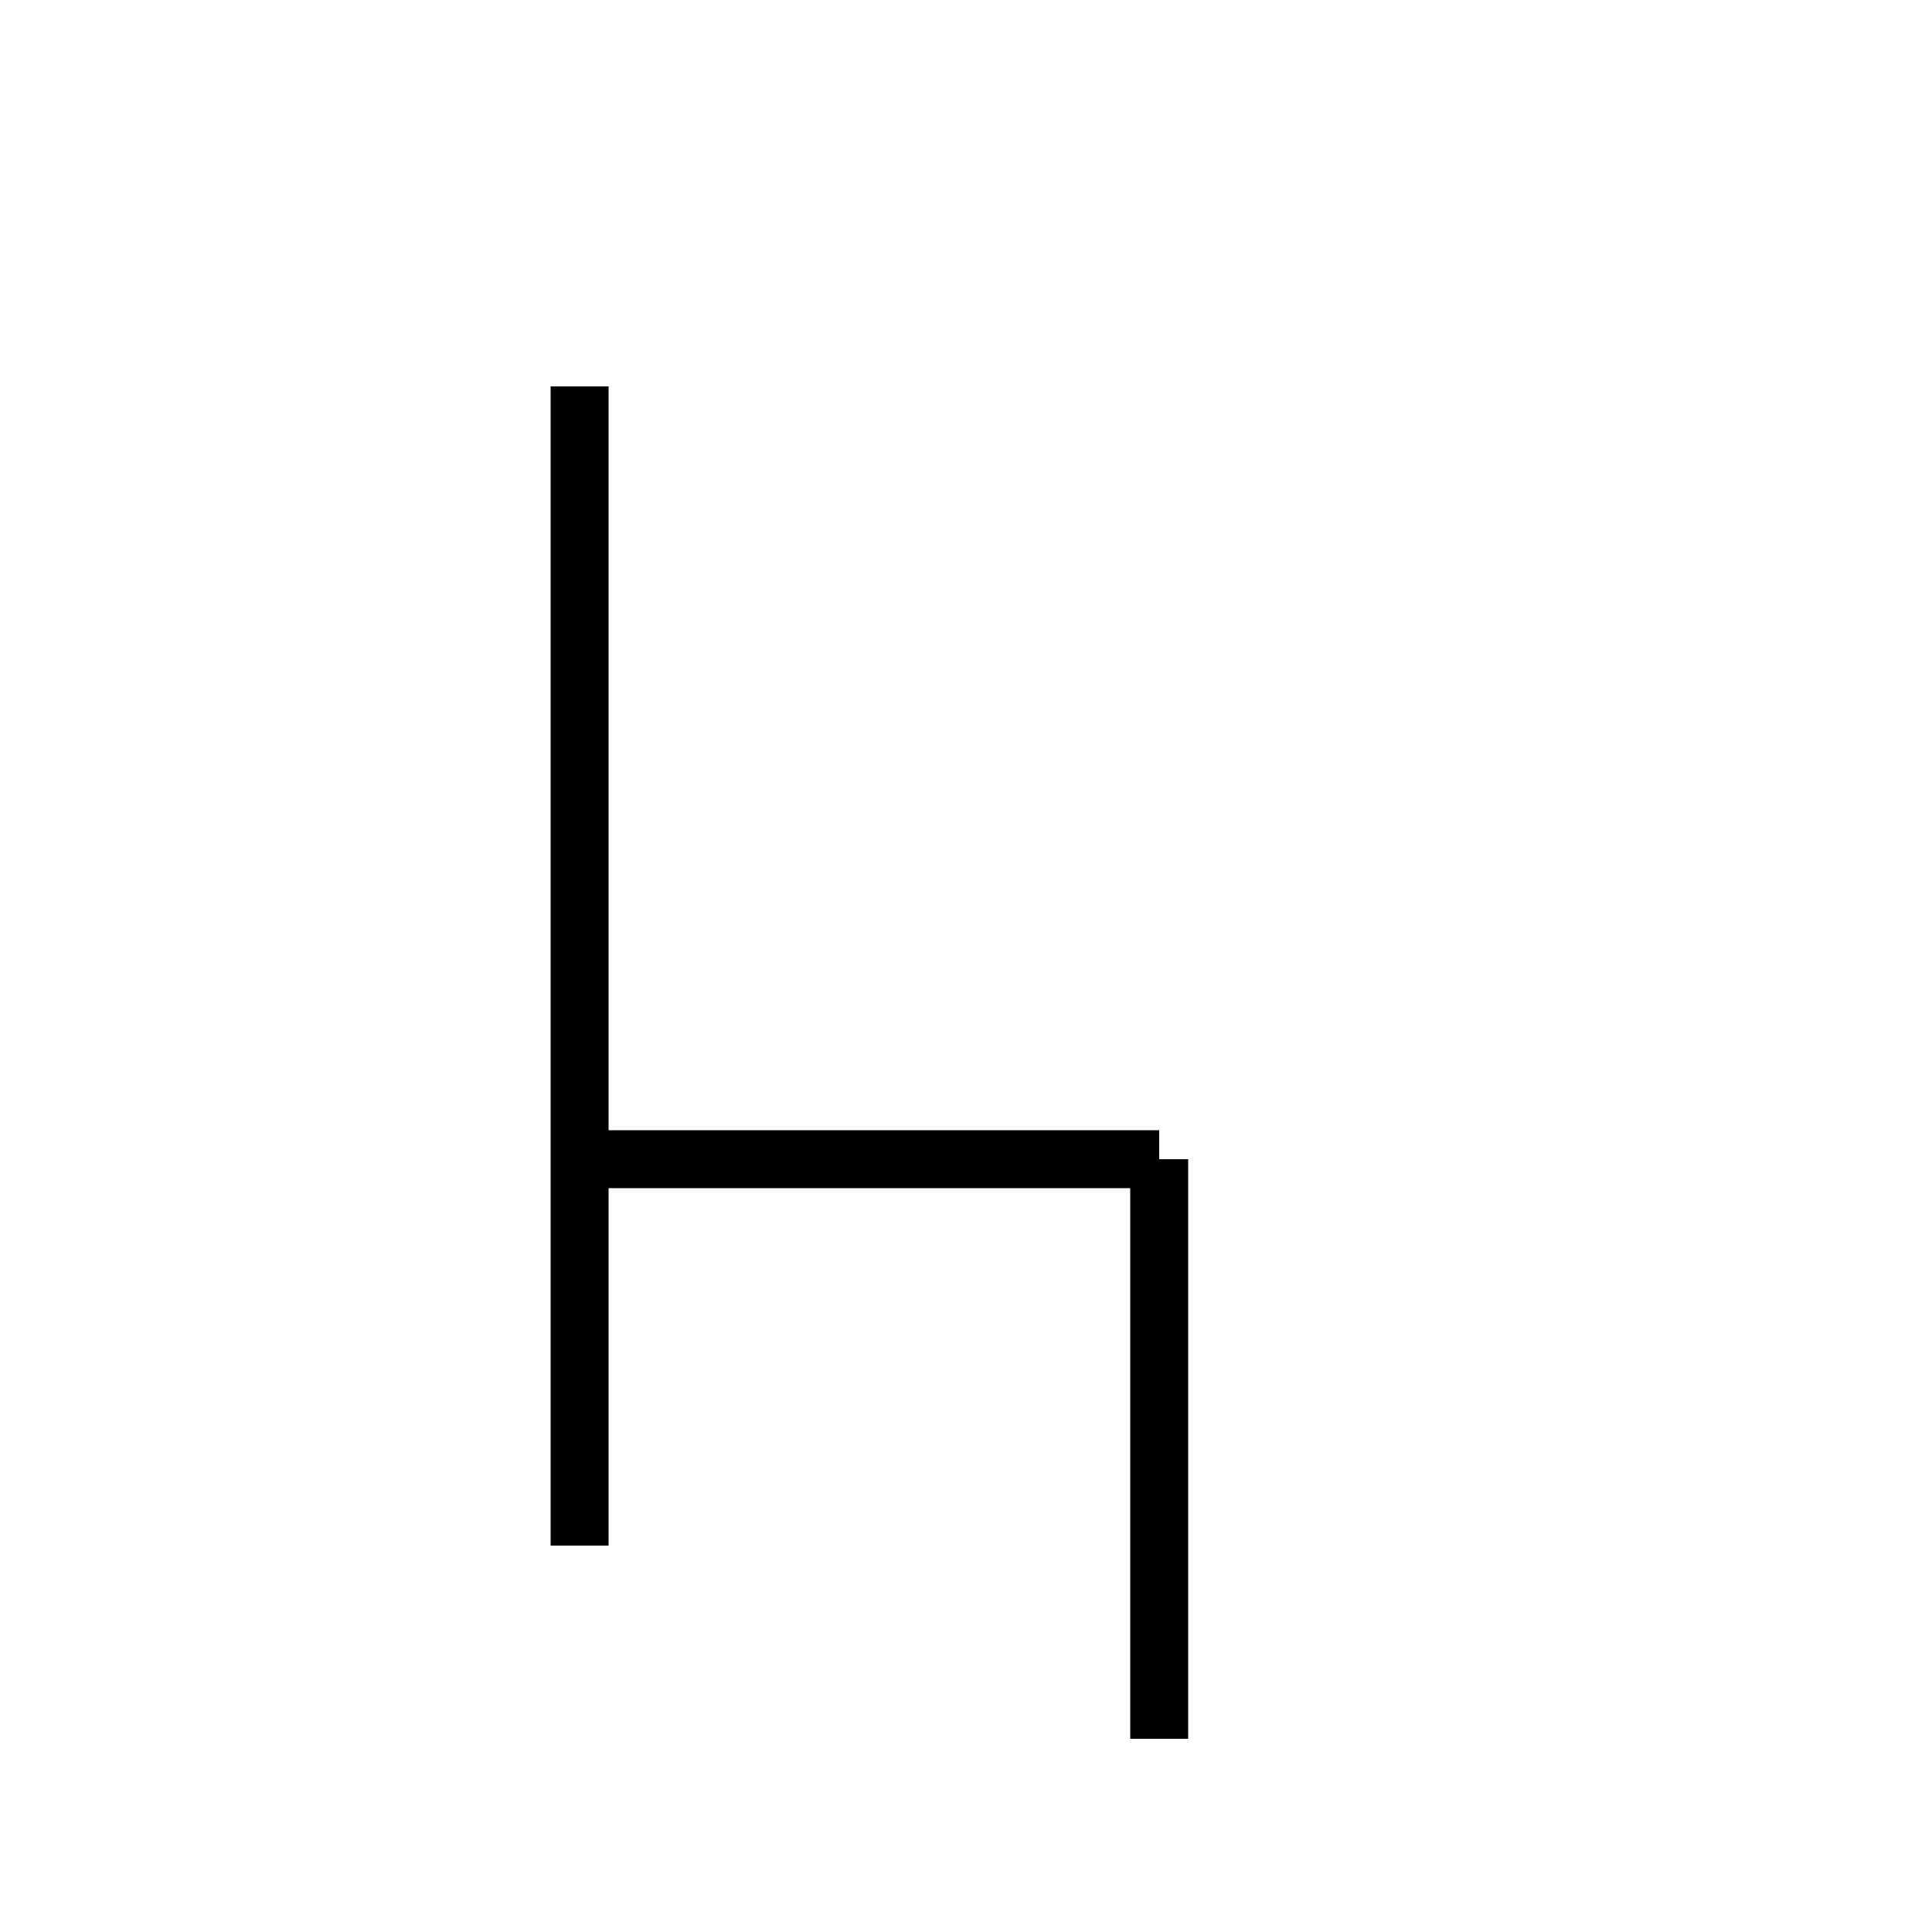
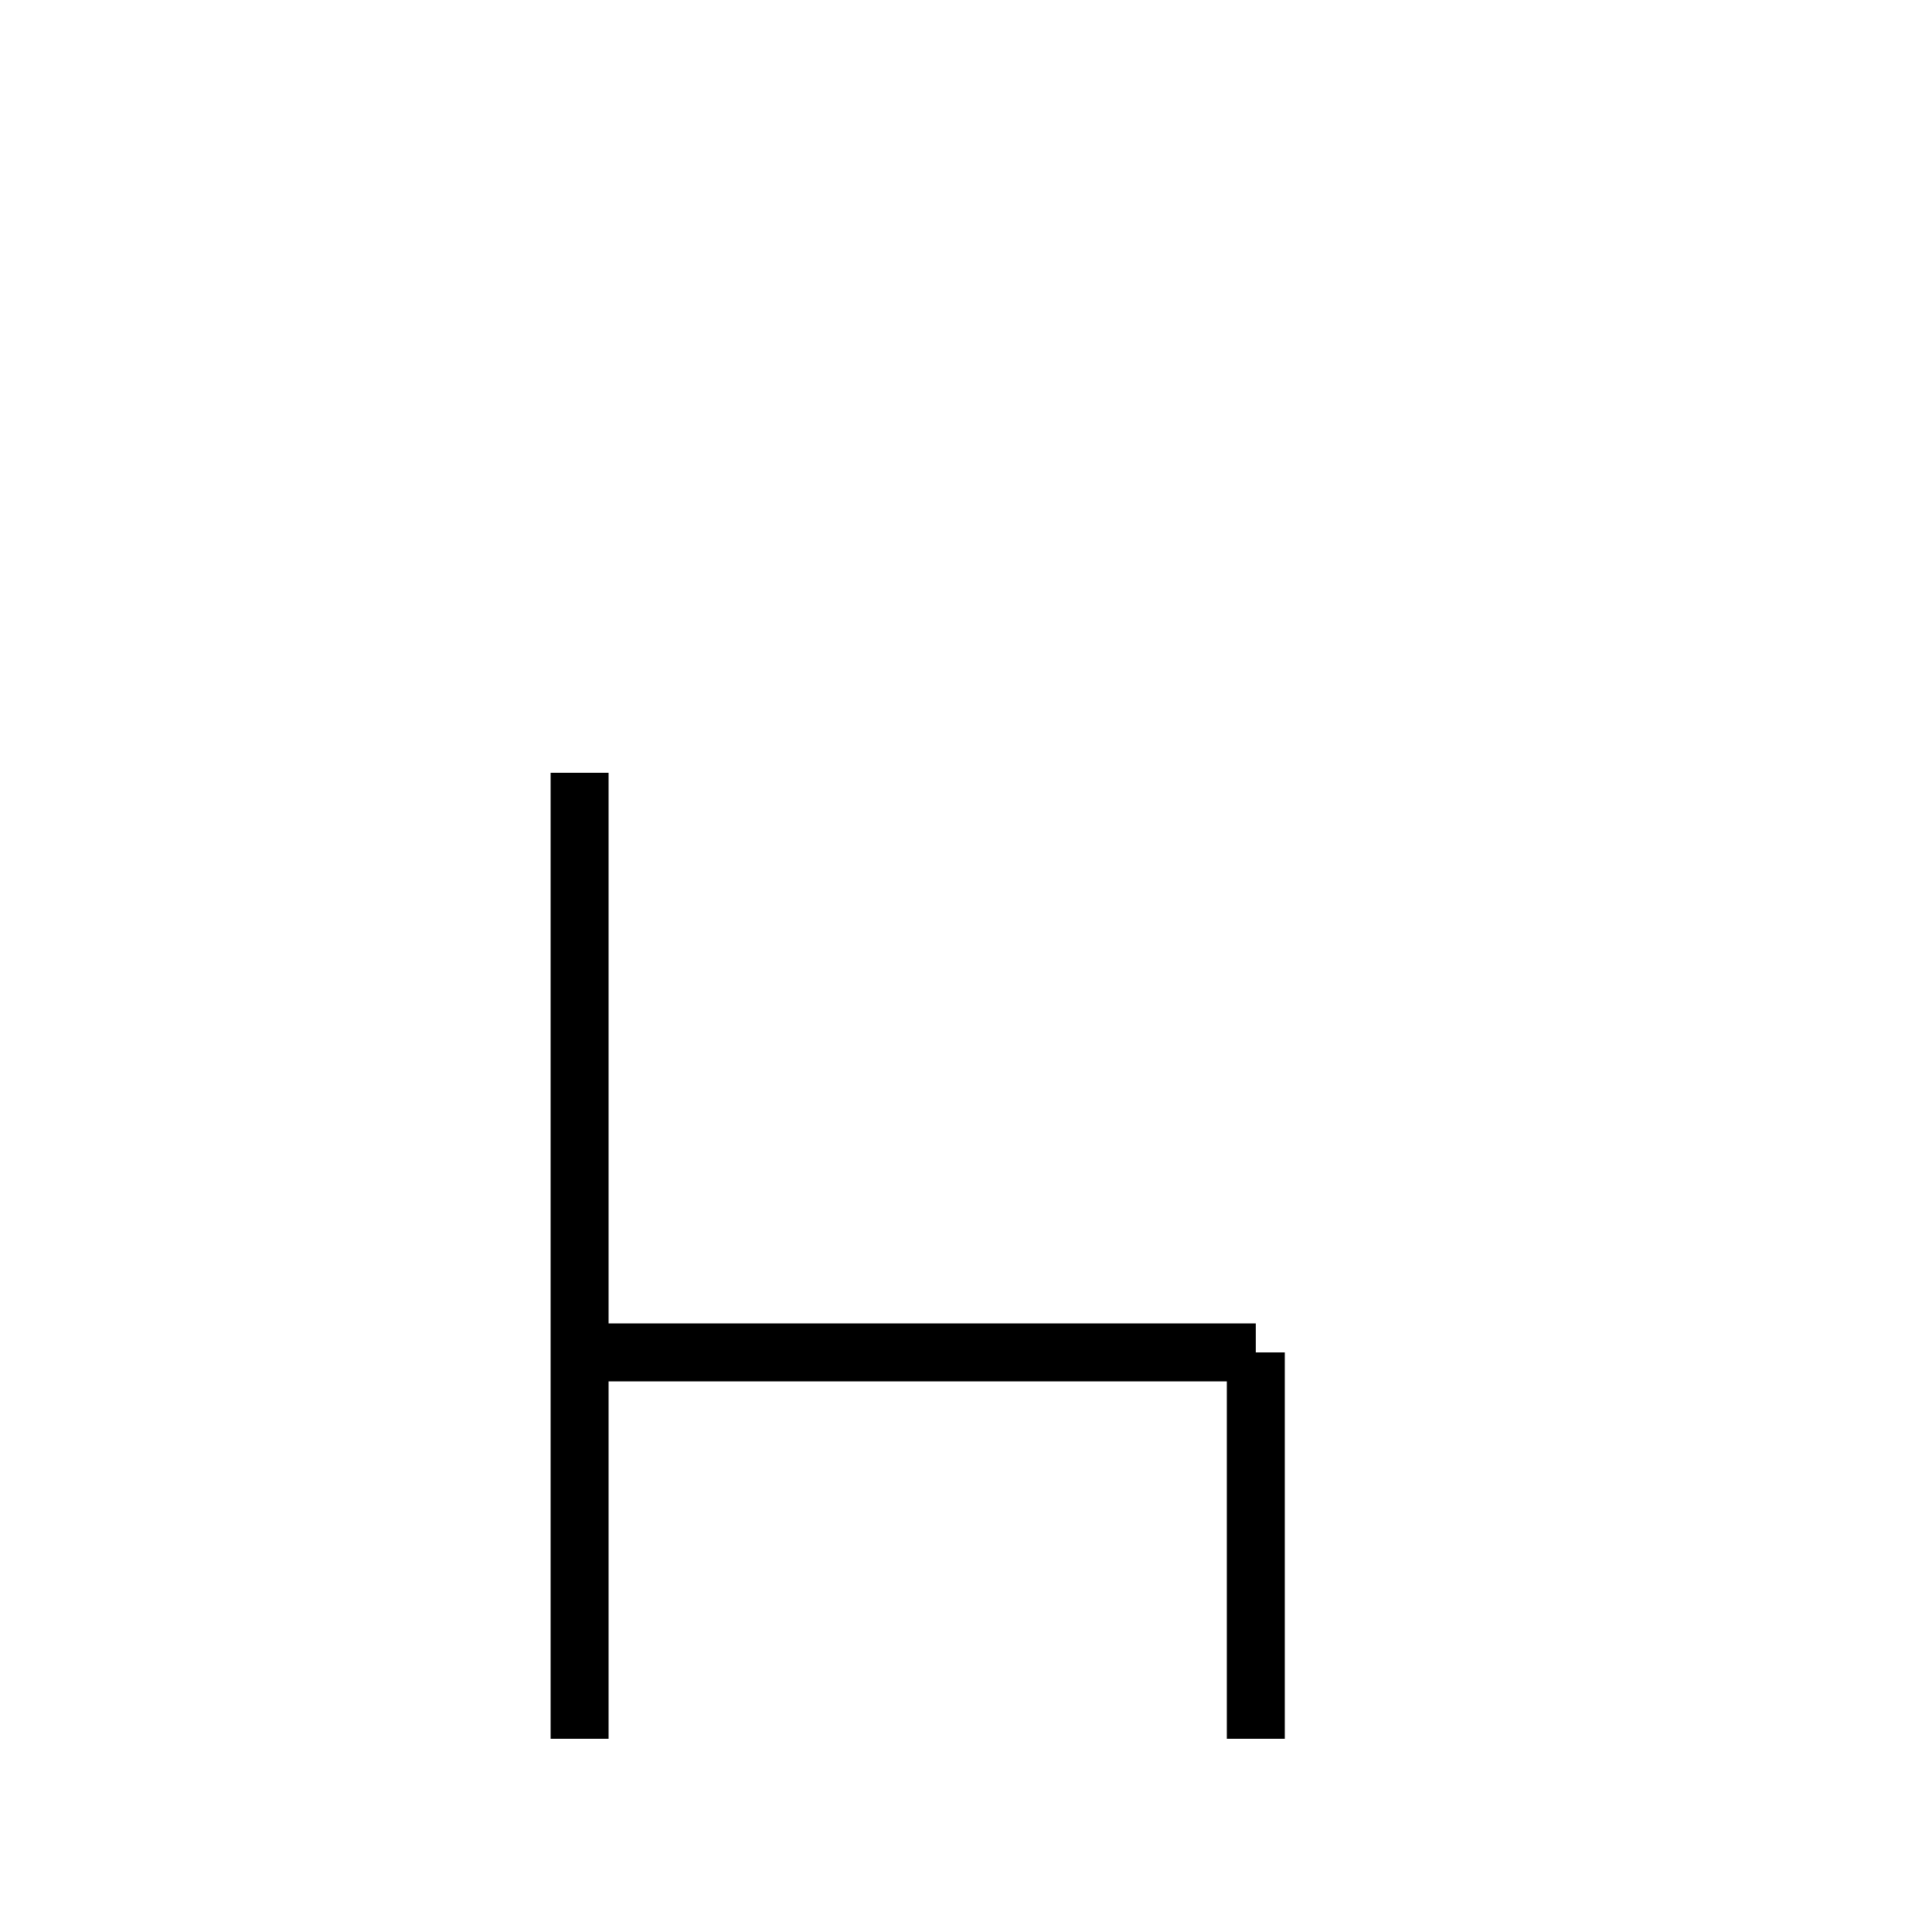
- <svg xmlns="http://www.w3.org/2000/svg" baseProfile="full" height="100" version="1.1" viewBox="0 0 100 100" width="100">
+ <svg xmlns="http://www.w3.org/2000/svg" baseProfile="full" height="100" version="1.1" width="100">
  <defs />
  <g fill="none" stroke="black" stroke-width="3">
-     <line x1="30" x2="30" y1="20" y2="80" />
-     <line x1="30" x2="60" y1="60" y2="60" />
-     <line x1="60" x2="60" y1="60" y2="90" />
+     <line x1="30" x2="30" y1="40" y2="90" />
+     <line x1="30" x2="65" y1="70" y2="70" />
+     <line x1="65" x2="65" y1="70" y2="90" />
  </g>
</svg>
